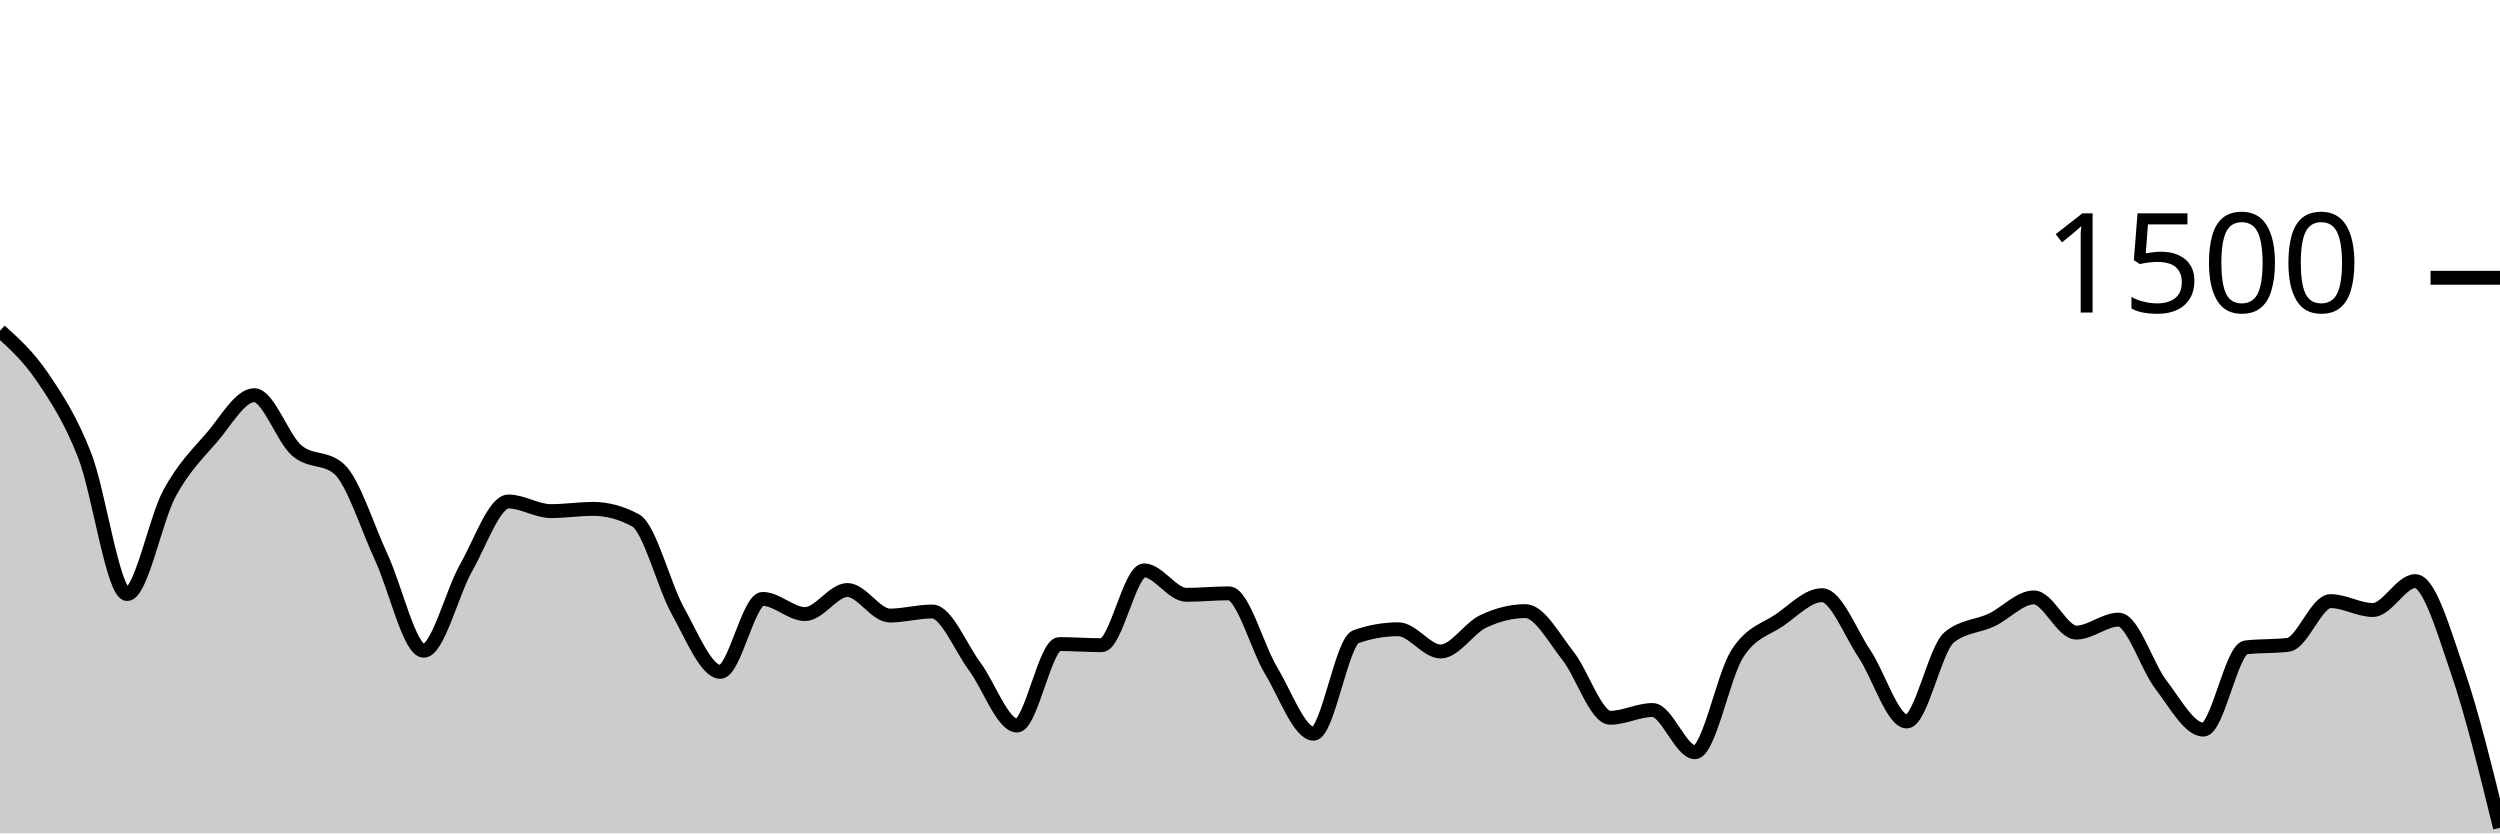
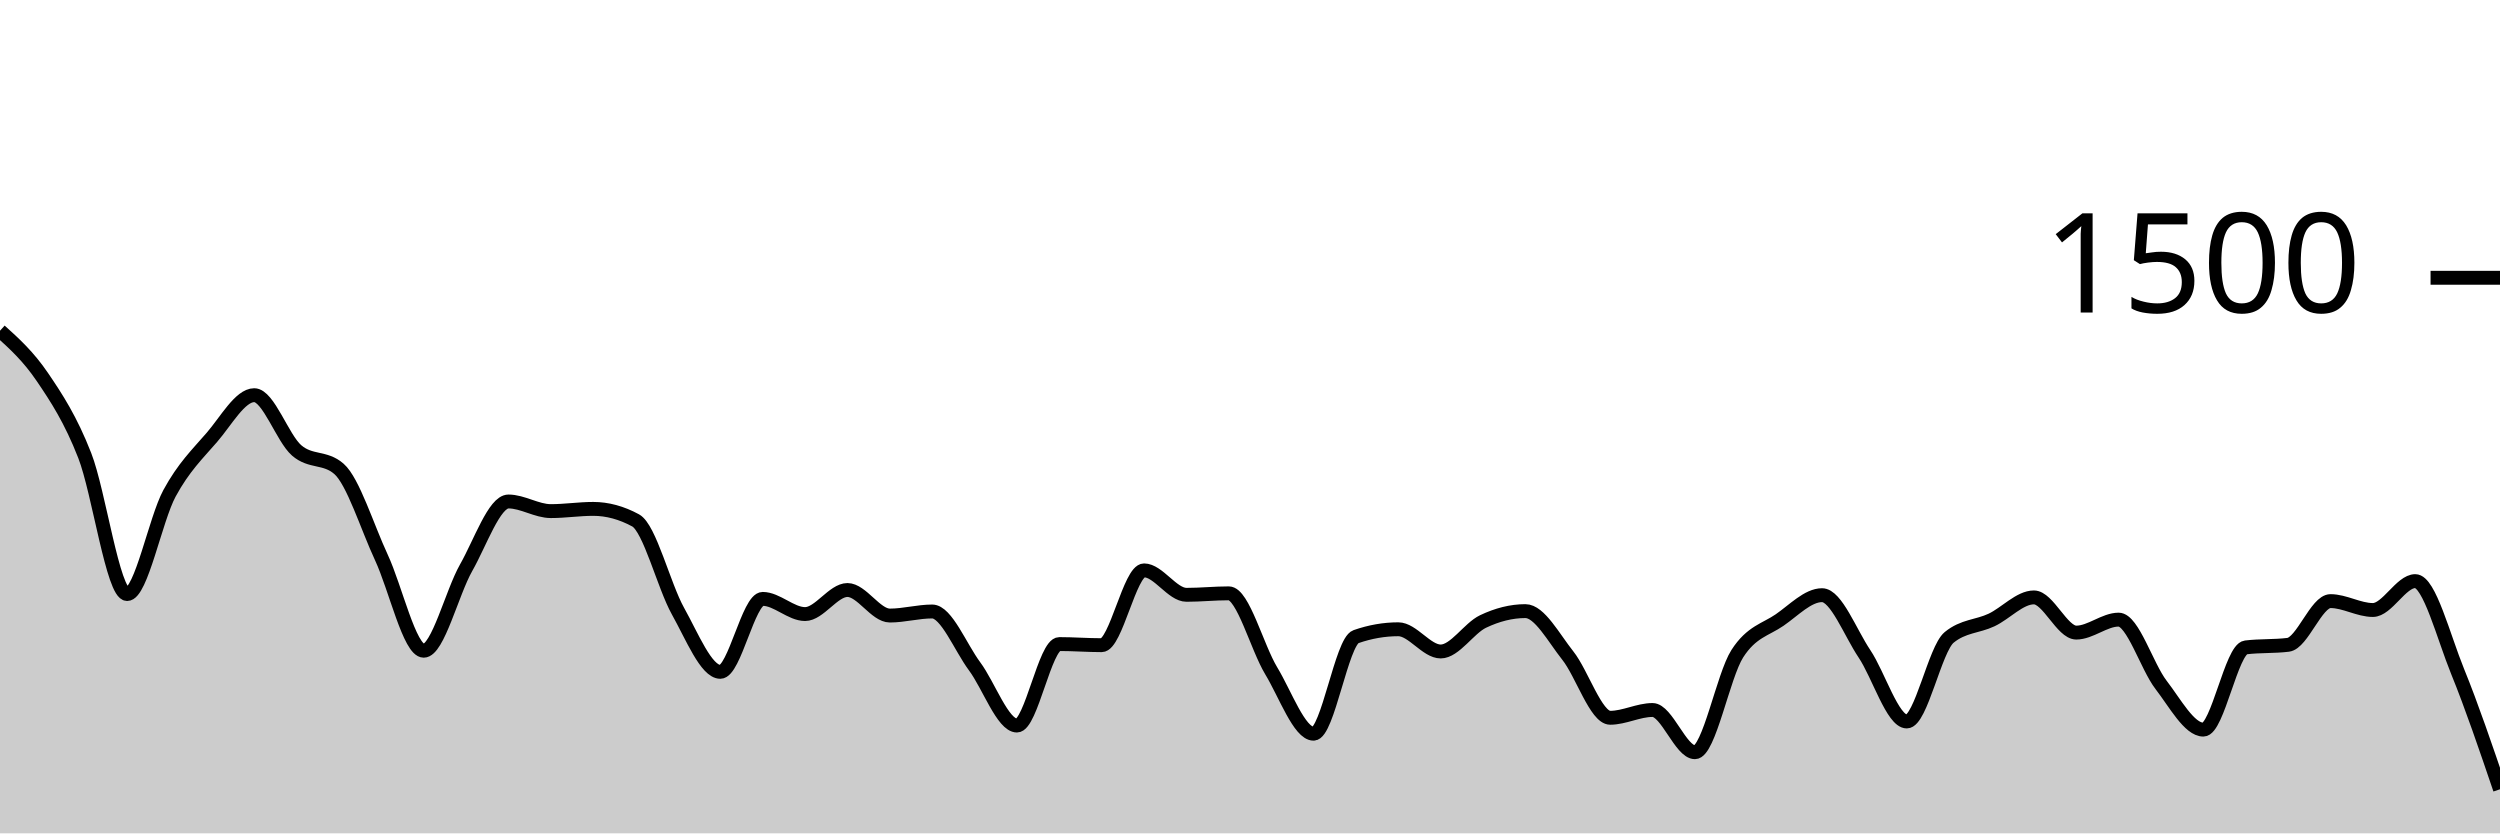
<svg xmlns="http://www.w3.org/2000/svg" viewBox="0 0 180 60">
  <g transform="translate(0,20)">
-     <path class="area" fill="rgba(0, 0, 0, 0.2)" d="M0,3.813C1.017,4.731,2.034,5.649,3.051,7.147C4.068,8.644,5.085,10.196,6.102,12.8C7.119,15.404,8.136,22.773,9.153,22.773C10.169,22.773,11.186,17.4,12.203,15.52C13.22,13.64,14.237,12.671,15.254,11.493C16.271,10.316,17.288,8.453,18.305,8.453C19.322,8.453,20.339,11.542,21.356,12.427C22.373,13.311,23.39,12.871,24.407,13.76C25.424,14.649,26.441,17.951,27.458,20.133C28.475,22.316,29.492,26.853,30.508,26.853C31.525,26.853,32.542,22.671,33.559,20.88C34.576,19.089,35.593,16.107,36.61,16.107C37.627,16.107,38.644,16.8,39.661,16.8C40.678,16.8,41.695,16.64,42.712,16.64C43.729,16.64,44.746,16.916,45.763,17.467C46.78,18.018,47.797,22.182,48.814,24C49.831,25.818,50.847,28.373,51.864,28.373C52.881,28.373,53.898,23.12,54.915,23.12C55.932,23.12,56.949,24.213,57.966,24.213C58.983,24.213,60,22.48,61.017,22.48C62.034,22.48,63.051,24.32,64.068,24.32C65.085,24.32,66.102,24.027,67.119,24.027C68.136,24.027,69.153,26.604,70.169,27.973C71.186,29.342,72.203,32.24,73.22,32.24C74.237,32.24,75.254,26.373,76.271,26.373C77.288,26.373,78.305,26.453,79.322,26.453C80.339,26.453,81.356,21.067,82.373,21.067C83.39,21.067,84.407,22.827,85.424,22.827C86.441,22.827,87.458,22.72,88.475,22.72C89.492,22.72,90.508,26.609,91.525,28.293C92.542,29.978,93.559,32.827,94.576,32.827C95.593,32.827,96.61,26.196,97.627,25.84C98.644,25.484,99.661,25.307,100.678,25.307C101.695,25.307,102.712,26.907,103.729,26.907C104.746,26.907,105.763,25.231,106.78,24.747C107.797,24.262,108.814,24,109.831,24C110.847,24,111.864,25.92,112.881,27.2C113.898,28.48,114.915,31.68,115.932,31.68C116.949,31.68,117.966,31.12,118.983,31.12C120,31.12,121.017,34.16,122.034,34.16C123.051,34.16,124.068,28.653,125.085,27.067C126.102,25.48,127.119,25.342,128.136,24.64C129.153,23.938,130.169,22.853,131.186,22.853C132.203,22.853,133.22,25.551,134.237,27.067C135.254,28.582,136.271,31.947,137.288,31.947C138.305,31.947,139.322,26.729,140.339,25.893C141.356,25.058,142.373,25.12,143.39,24.64C144.407,24.16,145.424,23.013,146.441,23.013C147.458,23.013,148.475,25.547,149.492,25.547C150.508,25.547,151.525,24.613,152.542,24.613C153.559,24.613,154.576,27.987,155.593,29.307C156.61,30.627,157.627,32.533,158.644,32.533C159.661,32.533,160.678,26.738,161.695,26.613C162.712,26.489,163.729,26.551,164.746,26.427C165.763,26.302,166.78,23.28,167.797,23.28C168.814,23.28,169.831,23.92,170.847,23.92C171.864,23.92,172.881,21.84,173.898,21.84C174.915,21.84,175.932,25.387,176.949,28.347C177.966,31.307,178.983,35.453,180,39.6L180,40C178.983,40,177.966,40,176.949,40C175.932,40,174.915,40,173.898,40C172.881,40,171.864,40,170.847,40C169.831,40,168.814,40,167.797,40C166.78,40,165.763,40,164.746,40C163.729,40,162.712,40,161.695,40C160.678,40,159.661,40,158.644,40C157.627,40,156.61,40,155.593,40C154.576,40,153.559,40,152.542,40C151.525,40,150.508,40,149.492,40C148.475,40,147.458,40,146.441,40C145.424,40,144.407,40,143.39,40C142.373,40,141.356,40,140.339,40C139.322,40,138.305,40,137.288,40C136.271,40,135.254,40,134.237,40C133.22,40,132.203,40,131.186,40C130.169,40,129.153,40,128.136,40C127.119,40,126.102,40,125.085,40C124.068,40,123.051,40,122.034,40C121.017,40,120,40,118.983,40C117.966,40,116.949,40,115.932,40C114.915,40,113.898,40,112.881,40C111.864,40,110.847,40,109.831,40C108.814,40,107.797,40,106.78,40C105.763,40,104.746,40,103.729,40C102.712,40,101.695,40,100.678,40C99.661,40,98.644,40,97.627,40C96.61,40,95.593,40,94.576,40C93.559,40,92.542,40,91.525,40C90.508,40,89.492,40,88.475,40C87.458,40,86.441,40,85.424,40C84.407,40,83.39,40,82.373,40C81.356,40,80.339,40,79.322,40C78.305,40,77.288,40,76.271,40C75.254,40,74.237,40,73.22,40C72.203,40,71.186,40,70.169,40C69.153,40,68.136,40,67.119,40C66.102,40,65.085,40,64.068,40C63.051,40,62.034,40,61.017,40C60,40,58.983,40,57.966,40C56.949,40,55.932,40,54.915,40C53.898,40,52.881,40,51.864,40C50.847,40,49.831,40,48.814,40C47.797,40,46.78,40,45.763,40C44.746,40,43.729,40,42.712,40C41.695,40,40.678,40,39.661,40C38.644,40,37.627,40,36.61,40C35.593,40,34.576,40,33.559,40C32.542,40,31.525,40,30.508,40C29.492,40,28.475,40,27.458,40C26.441,40,25.424,40,24.407,40C23.39,40,22.373,40,21.356,40C20.339,40,19.322,40,18.305,40C17.288,40,16.271,40,15.254,40C14.237,40,13.22,40,12.203,40C11.186,40,10.169,40,9.153,40C8.136,40,7.119,40,6.102,40C5.085,40,4.068,40,3.051,40C2.034,40,1.017,40,0,40Z" />
-     <path class="line" stroke="black" fill="none" d="M0,3.813C1.017,4.731,2.034,5.649,3.051,7.147C4.068,8.644,5.085,10.196,6.102,12.8C7.119,15.404,8.136,22.773,9.153,22.773C10.169,22.773,11.186,17.4,12.203,15.52C13.22,13.64,14.237,12.671,15.254,11.493C16.271,10.316,17.288,8.453,18.305,8.453C19.322,8.453,20.339,11.542,21.356,12.427C22.373,13.311,23.39,12.871,24.407,13.76C25.424,14.649,26.441,17.951,27.458,20.133C28.475,22.316,29.492,26.853,30.508,26.853C31.525,26.853,32.542,22.671,33.559,20.88C34.576,19.089,35.593,16.107,36.61,16.107C37.627,16.107,38.644,16.8,39.661,16.8C40.678,16.8,41.695,16.64,42.712,16.64C43.729,16.64,44.746,16.916,45.763,17.467C46.78,18.018,47.797,22.182,48.814,24C49.831,25.818,50.847,28.373,51.864,28.373C52.881,28.373,53.898,23.12,54.915,23.12C55.932,23.12,56.949,24.213,57.966,24.213C58.983,24.213,60,22.48,61.017,22.48C62.034,22.48,63.051,24.32,64.068,24.32C65.085,24.32,66.102,24.027,67.119,24.027C68.136,24.027,69.153,26.604,70.169,27.973C71.186,29.342,72.203,32.24,73.22,32.24C74.237,32.24,75.254,26.373,76.271,26.373C77.288,26.373,78.305,26.453,79.322,26.453C80.339,26.453,81.356,21.067,82.373,21.067C83.39,21.067,84.407,22.827,85.424,22.827C86.441,22.827,87.458,22.72,88.475,22.72C89.492,22.72,90.508,26.609,91.525,28.293C92.542,29.978,93.559,32.827,94.576,32.827C95.593,32.827,96.61,26.196,97.627,25.84C98.644,25.484,99.661,25.307,100.678,25.307C101.695,25.307,102.712,26.907,103.729,26.907C104.746,26.907,105.763,25.231,106.78,24.747C107.797,24.262,108.814,24,109.831,24C110.847,24,111.864,25.92,112.881,27.2C113.898,28.48,114.915,31.68,115.932,31.68C116.949,31.68,117.966,31.12,118.983,31.12C120,31.12,121.017,34.16,122.034,34.16C123.051,34.16,124.068,28.653,125.085,27.067C126.102,25.48,127.119,25.342,128.136,24.64C129.153,23.938,130.169,22.853,131.186,22.853C132.203,22.853,133.22,25.551,134.237,27.067C135.254,28.582,136.271,31.947,137.288,31.947C138.305,31.947,139.322,26.729,140.339,25.893C141.356,25.058,142.373,25.12,143.39,24.64C144.407,24.16,145.424,23.013,146.441,23.013C147.458,23.013,148.475,25.547,149.492,25.547C150.508,25.547,151.525,24.613,152.542,24.613C153.559,24.613,154.576,27.987,155.593,29.307C156.61,30.627,157.627,32.533,158.644,32.533C159.661,32.533,160.678,26.738,161.695,26.613C162.712,26.489,163.729,26.551,164.746,26.427C165.763,26.302,166.78,23.28,167.797,23.28C168.814,23.28,169.831,23.92,170.847,23.92C171.864,23.92,172.881,21.84,173.898,21.84C174.915,21.84,175.932,25.387,176.949,28.347C177.966,31.307,178.983,35.453,180,39.6" />
+     <path class="area" fill="rgba(0, 0, 0, 0.2)" d="M0,3.813C1.017,4.731,2.034,5.649,3.051,7.147C4.068,8.644,5.085,10.196,6.102,12.8C7.119,15.404,8.136,22.773,9.153,22.773C10.169,22.773,11.186,17.4,12.203,15.52C13.22,13.64,14.237,12.671,15.254,11.493C16.271,10.316,17.288,8.453,18.305,8.453C19.322,8.453,20.339,11.542,21.356,12.427C22.373,13.311,23.39,12.871,24.407,13.76C25.424,14.649,26.441,17.951,27.458,20.133C28.475,22.316,29.492,26.853,30.508,26.853C31.525,26.853,32.542,22.671,33.559,20.88C34.576,19.089,35.593,16.107,36.61,16.107C37.627,16.107,38.644,16.8,39.661,16.8C40.678,16.8,41.695,16.64,42.712,16.64C43.729,16.64,44.746,16.916,45.763,17.467C46.78,18.018,47.797,22.182,48.814,24C49.831,25.818,50.847,28.373,51.864,28.373C52.881,28.373,53.898,23.12,54.915,23.12C55.932,23.12,56.949,24.213,57.966,24.213C58.983,24.213,60,22.48,61.017,22.48C62.034,22.48,63.051,24.32,64.068,24.32C65.085,24.32,66.102,24.027,67.119,24.027C68.136,24.027,69.153,26.604,70.169,27.973C71.186,29.342,72.203,32.24,73.22,32.24C74.237,32.24,75.254,26.373,76.271,26.373C77.288,26.373,78.305,26.453,79.322,26.453C80.339,26.453,81.356,21.067,82.373,21.067C83.39,21.067,84.407,22.827,85.424,22.827C86.441,22.827,87.458,22.72,88.475,22.72C89.492,22.72,90.508,26.609,91.525,28.293C92.542,29.978,93.559,32.827,94.576,32.827C95.593,32.827,96.61,26.196,97.627,25.84C98.644,25.484,99.661,25.307,100.678,25.307C101.695,25.307,102.712,26.907,103.729,26.907C104.746,26.907,105.763,25.231,106.78,24.747C107.797,24.262,108.814,24,109.831,24C110.847,24,111.864,25.92,112.881,27.2C113.898,28.48,114.915,31.68,115.932,31.68C116.949,31.68,117.966,31.12,118.983,31.12C120,31.12,121.017,34.16,122.034,34.16C123.051,34.16,124.068,28.653,125.085,27.067C126.102,25.48,127.119,25.342,128.136,24.64C129.153,23.938,130.169,22.853,131.186,22.853C132.203,22.853,133.22,25.551,134.237,27.067C135.254,28.582,136.271,31.947,137.288,31.947C138.305,31.947,139.322,26.729,140.339,25.893C141.356,25.058,142.373,25.12,143.39,24.64C144.407,24.16,145.424,23.013,146.441,23.013C147.458,23.013,148.475,25.547,149.492,25.547C150.508,25.547,151.525,24.613,152.542,24.613C153.559,24.613,154.576,27.987,155.593,29.307C156.61,30.627,157.627,32.533,158.644,32.533C159.661,32.533,160.678,26.738,161.695,26.613C162.712,26.489,163.729,26.551,164.746,26.427C165.763,26.302,166.78,23.28,167.797,23.28C168.814,23.28,169.831,23.92,170.847,23.92C171.864,23.92,172.881,21.84,173.898,21.84C174.915,21.84,175.932,25.849,176.949,28.347C177.966,30.844,178.983,33.836,180,36.827L180,40C178.983,40,177.966,40,176.949,40C175.932,40,174.915,40,173.898,40C172.881,40,171.864,40,170.847,40C169.831,40,168.814,40,167.797,40C166.78,40,165.763,40,164.746,40C163.729,40,162.712,40,161.695,40C160.678,40,159.661,40,158.644,40C157.627,40,156.61,40,155.593,40C154.576,40,153.559,40,152.542,40C151.525,40,150.508,40,149.492,40C148.475,40,147.458,40,146.441,40C145.424,40,144.407,40,143.39,40C142.373,40,141.356,40,140.339,40C139.322,40,138.305,40,137.288,40C136.271,40,135.254,40,134.237,40C133.22,40,132.203,40,131.186,40C130.169,40,129.153,40,128.136,40C127.119,40,126.102,40,125.085,40C124.068,40,123.051,40,122.034,40C121.017,40,120,40,118.983,40C117.966,40,116.949,40,115.932,40C114.915,40,113.898,40,112.881,40C111.864,40,110.847,40,109.831,40C108.814,40,107.797,40,106.78,40C105.763,40,104.746,40,103.729,40C102.712,40,101.695,40,100.678,40C99.661,40,98.644,40,97.627,40C96.61,40,95.593,40,94.576,40C93.559,40,92.542,40,91.525,40C90.508,40,89.492,40,88.475,40C87.458,40,86.441,40,85.424,40C84.407,40,83.39,40,82.373,40C81.356,40,80.339,40,79.322,40C78.305,40,77.288,40,76.271,40C75.254,40,74.237,40,73.22,40C72.203,40,71.186,40,70.169,40C69.153,40,68.136,40,67.119,40C66.102,40,65.085,40,64.068,40C63.051,40,62.034,40,61.017,40C60,40,58.983,40,57.966,40C56.949,40,55.932,40,54.915,40C53.898,40,52.881,40,51.864,40C50.847,40,49.831,40,48.814,40C47.797,40,46.78,40,45.763,40C44.746,40,43.729,40,42.712,40C41.695,40,40.678,40,39.661,40C38.644,40,37.627,40,36.61,40C35.593,40,34.576,40,33.559,40C32.542,40,31.525,40,30.508,40C29.492,40,28.475,40,27.458,40C26.441,40,25.424,40,24.407,40C23.39,40,22.373,40,21.356,40C20.339,40,19.322,40,18.305,40C17.288,40,16.271,40,15.254,40C14.237,40,13.22,40,12.203,40C11.186,40,10.169,40,9.153,40C8.136,40,7.119,40,6.102,40C5.085,40,4.068,40,3.051,40C2.034,40,1.017,40,0,40Z" />
+     <path class="line" stroke="black" fill="none" d="M0,3.813C1.017,4.731,2.034,5.649,3.051,7.147C4.068,8.644,5.085,10.196,6.102,12.8C7.119,15.404,8.136,22.773,9.153,22.773C10.169,22.773,11.186,17.4,12.203,15.52C13.22,13.64,14.237,12.671,15.254,11.493C16.271,10.316,17.288,8.453,18.305,8.453C19.322,8.453,20.339,11.542,21.356,12.427C22.373,13.311,23.39,12.871,24.407,13.76C25.424,14.649,26.441,17.951,27.458,20.133C28.475,22.316,29.492,26.853,30.508,26.853C31.525,26.853,32.542,22.671,33.559,20.88C34.576,19.089,35.593,16.107,36.61,16.107C37.627,16.107,38.644,16.8,39.661,16.8C40.678,16.8,41.695,16.64,42.712,16.64C43.729,16.64,44.746,16.916,45.763,17.467C46.78,18.018,47.797,22.182,48.814,24C49.831,25.818,50.847,28.373,51.864,28.373C52.881,28.373,53.898,23.12,54.915,23.12C55.932,23.12,56.949,24.213,57.966,24.213C58.983,24.213,60,22.48,61.017,22.48C62.034,22.48,63.051,24.32,64.068,24.32C65.085,24.32,66.102,24.027,67.119,24.027C68.136,24.027,69.153,26.604,70.169,27.973C71.186,29.342,72.203,32.24,73.22,32.24C74.237,32.24,75.254,26.373,76.271,26.373C77.288,26.373,78.305,26.453,79.322,26.453C80.339,26.453,81.356,21.067,82.373,21.067C83.39,21.067,84.407,22.827,85.424,22.827C86.441,22.827,87.458,22.72,88.475,22.72C89.492,22.72,90.508,26.609,91.525,28.293C92.542,29.978,93.559,32.827,94.576,32.827C95.593,32.827,96.61,26.196,97.627,25.84C98.644,25.484,99.661,25.307,100.678,25.307C101.695,25.307,102.712,26.907,103.729,26.907C104.746,26.907,105.763,25.231,106.78,24.747C107.797,24.262,108.814,24,109.831,24C110.847,24,111.864,25.92,112.881,27.2C113.898,28.48,114.915,31.68,115.932,31.68C116.949,31.68,117.966,31.12,118.983,31.12C120,31.12,121.017,34.16,122.034,34.16C123.051,34.16,124.068,28.653,125.085,27.067C126.102,25.48,127.119,25.342,128.136,24.64C129.153,23.938,130.169,22.853,131.186,22.853C132.203,22.853,133.22,25.551,134.237,27.067C135.254,28.582,136.271,31.947,137.288,31.947C138.305,31.947,139.322,26.729,140.339,25.893C141.356,25.058,142.373,25.12,143.39,24.64C144.407,24.16,145.424,23.013,146.441,23.013C147.458,23.013,148.475,25.547,149.492,25.547C150.508,25.547,151.525,24.613,152.542,24.613C153.559,24.613,154.576,27.987,155.593,29.307C156.61,30.627,157.627,32.533,158.644,32.533C159.661,32.533,160.678,26.738,161.695,26.613C162.712,26.489,163.729,26.551,164.746,26.427C165.763,26.302,166.78,23.28,167.797,23.28C168.814,23.28,169.831,23.92,170.847,23.92C171.864,23.92,172.881,21.84,173.898,21.84C174.915,21.84,175.932,25.849,176.949,28.347C177.966,30.844,178.983,33.836,180,36.827" />
    <path class="axis-ceiling" stroke-width="1" stroke="black" fill="none" d="M175,0L180,0" />
    <text class="axis-ceiling-label" font-family="sans-serif" text-anchor="end" font-size="10px" x="170" y="2.5">1500</text>
  </g>
</svg>
